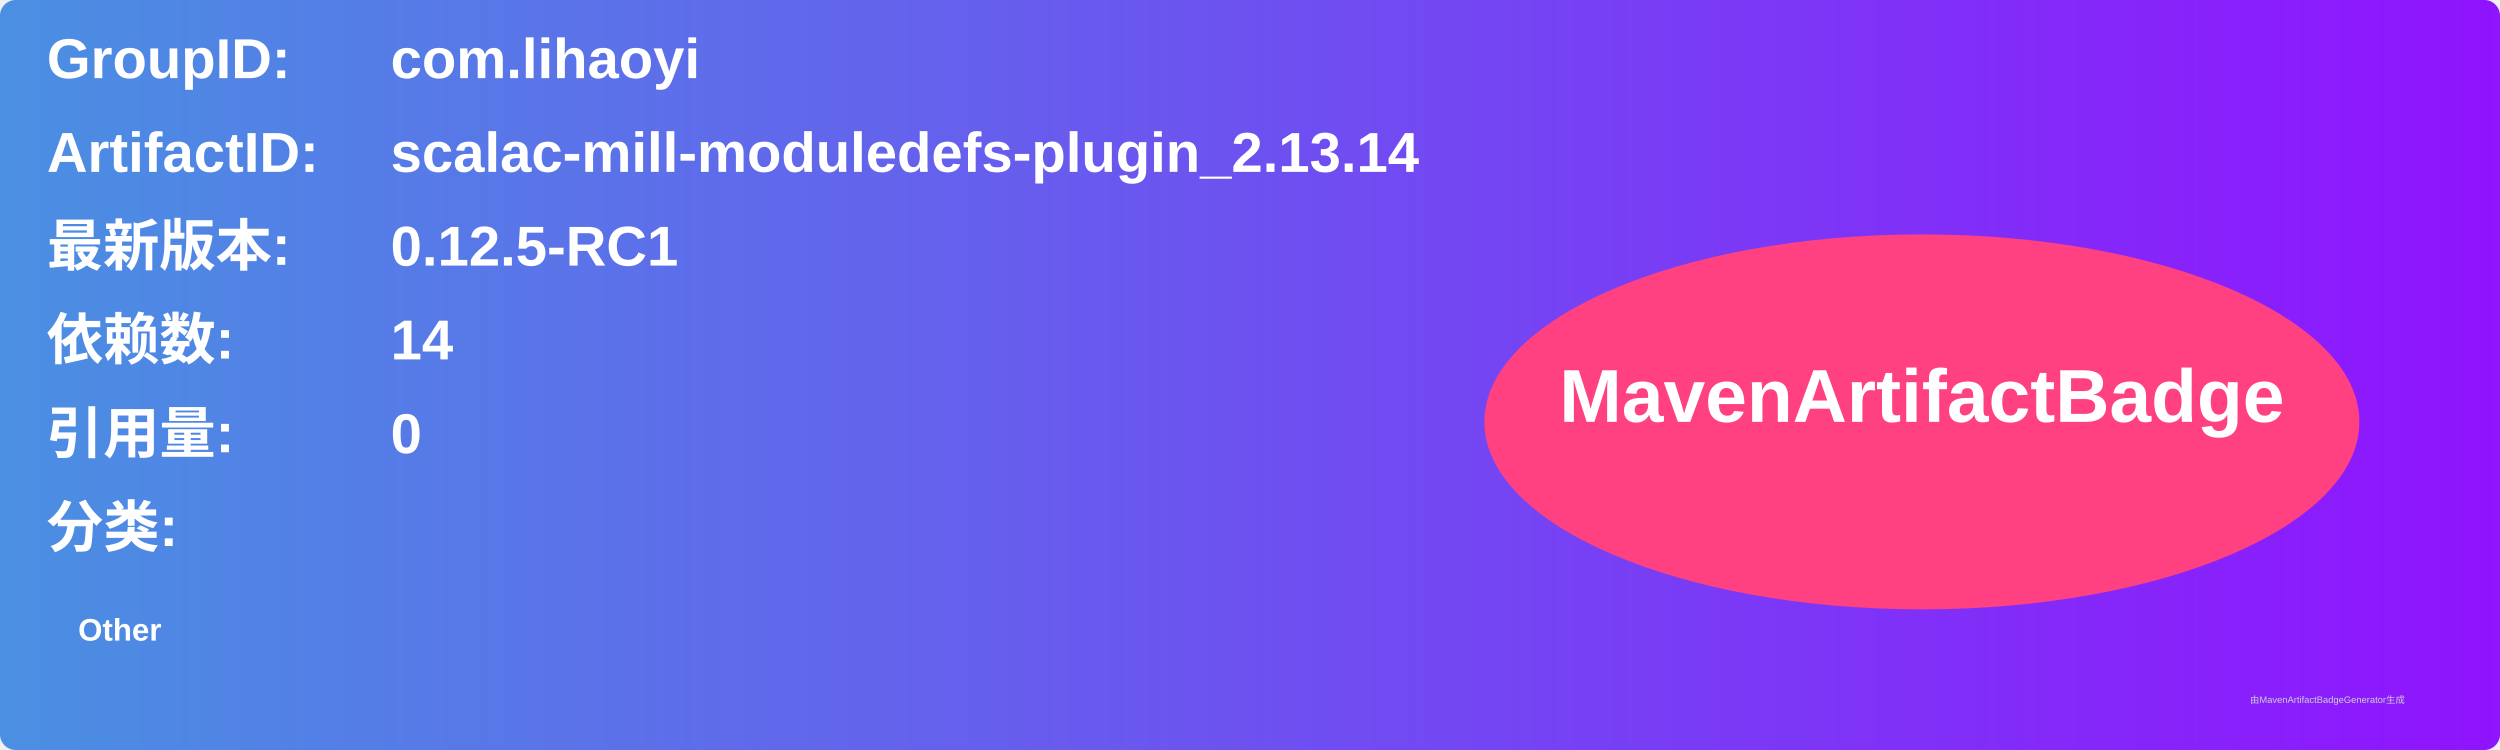
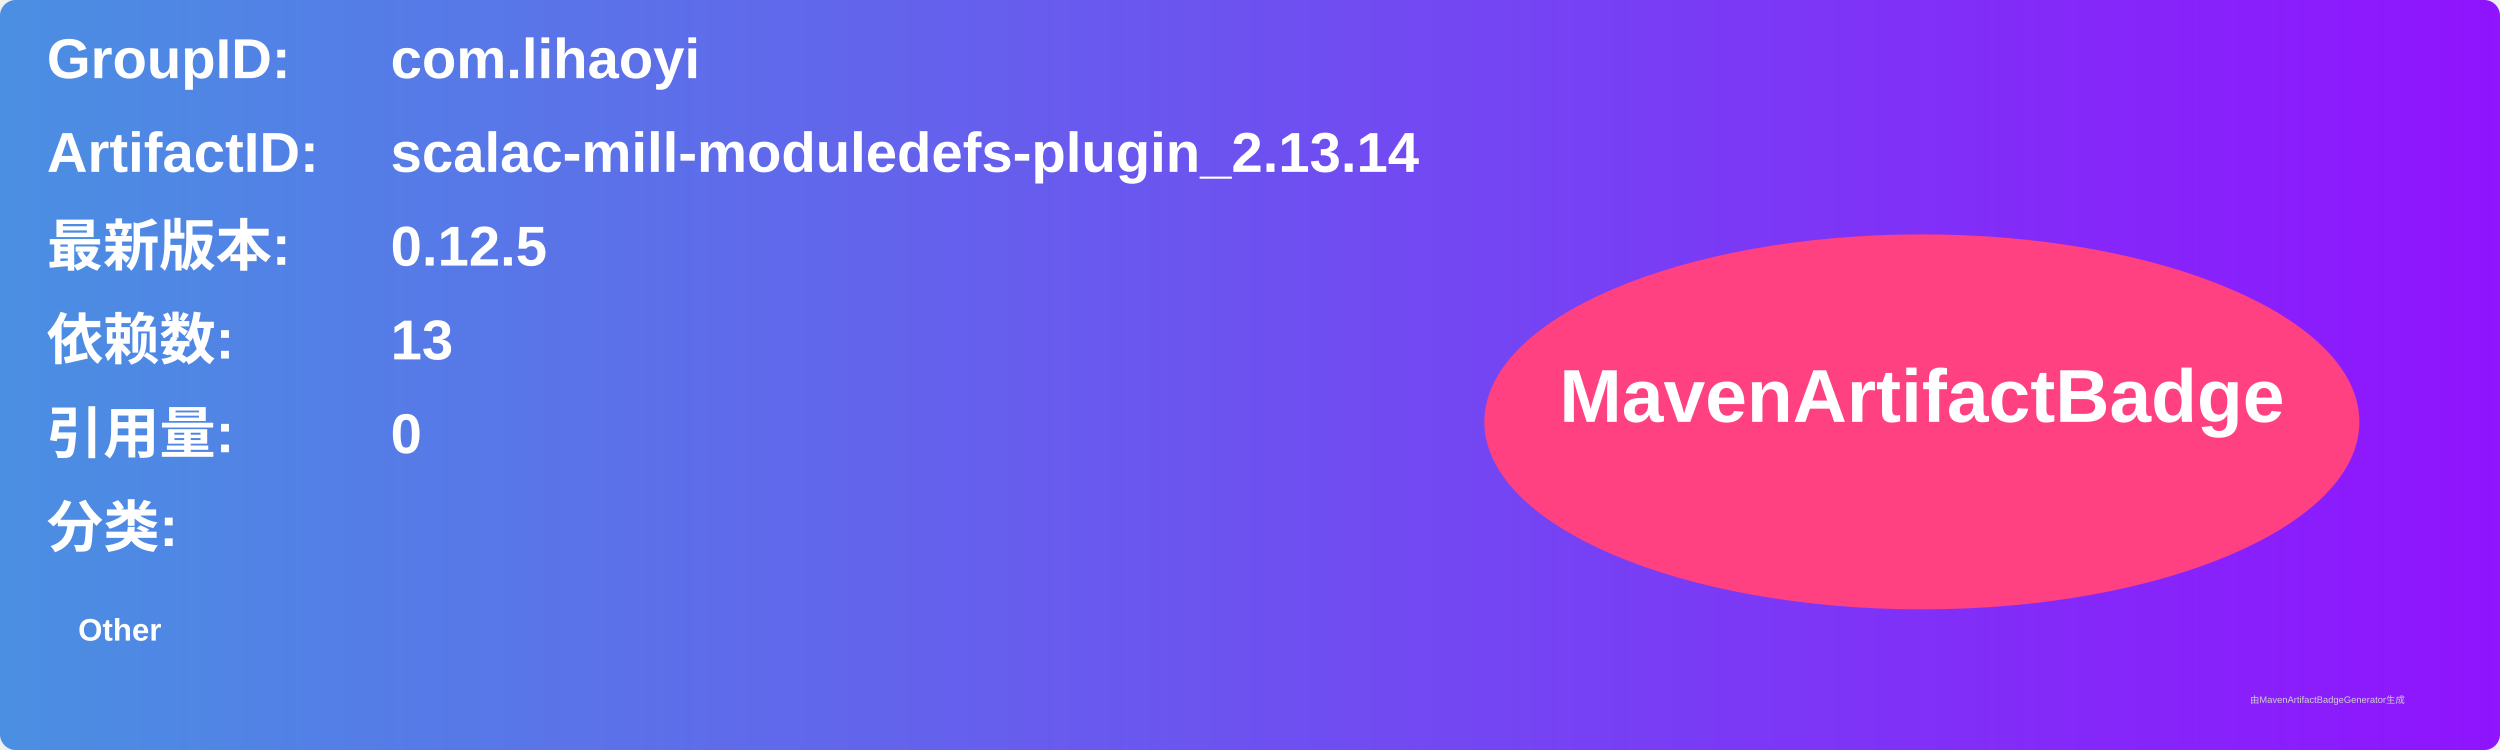
<svg xmlns="http://www.w3.org/2000/svg" width="800" height="240" viewBox="0 0 800 240">
  <linearGradient id="grad" x1="0%" y1="0%" x2="100%" y2="0%">
    <stop offset="0%" stop-color="#4a90e2" />
    <stop offset="100%" stop-color="#9013fe" />
  </linearGradient>
  <rect width="100%" height="100%" rx="5" ry="5" fill="url(#grad)" />
  <g transform="translate(15, 15)">
    <text x="0" y="10" font-family="Arial" font-size="18" fill="white" font-weight="bold" width="260">GroupID:</text>
    <text x="110" y="10" font-family="Arial" font-size="18" fill="white" font-weight="bold" width="460">com.lihaoyi</text>
    <text x="0" y="40" font-family="Arial" font-size="18" fill="white" font-weight="bold" width="260">ArtifactID:</text>
    <text x="110" y="40" font-family="Arial" font-size="18" fill="white" font-weight="bold" width="460">scalac-mill-moduledefs-plugin_2.13.14</text>
    <text x="0" y="70" font-family="Arial" font-size="18" fill="white" font-weight="bold">最新版本:</text>
    <text x="110" y="70" font-family="Arial" font-size="18" fill="white" font-weight="bold">
-       <tspan font-weight="bold">0.12.5-RC1</tspan>
+       <tspan font-weight="bold">0.12.5</tspan>
    </text>
    <text x="0" y="100" font-family="Arial" font-size="18" fill="white" font-weight="bold">依赖数: </text>
    <text x="110" y="100" font-family="Arial" font-size="18" fill="white">
-       <tspan font-weight="bold">14</tspan>
+       <tspan font-weight="bold">13</tspan>
    </text>
    <text x="0" y="130" font-family="Arial" font-size="18" fill="white" font-weight="bold">引用量: </text>
    <text x="110" y="130" font-family="Arial" font-size="18" fill="white">
      <tspan font-weight="bold">0</tspan>
    </text>
    <text x="0" y="160" font-family="Arial" font-size="18" fill="white" font-weight="bold">分类:</text>
    <text x="10" y="190" font-family="Arial" font-size="10" fill="white">
      <tspan font-weight="bold">Other</tspan>
    </text>
    <ellipse cx="600" cy="120" rx="140" ry="60" fill="#ff4081" />
    <text x="600" y="120" text-anchor="middle" font-family="Arial" font-size="24" fill="white" font-weight="bold">MavenArtifactBadge</text>
  </g>
  <text x="720" y="225" font-family="Arial" font-size="3" fill="#d0d0d0">由MavenArtifactBadgeGenerator生成</text>
</svg>
